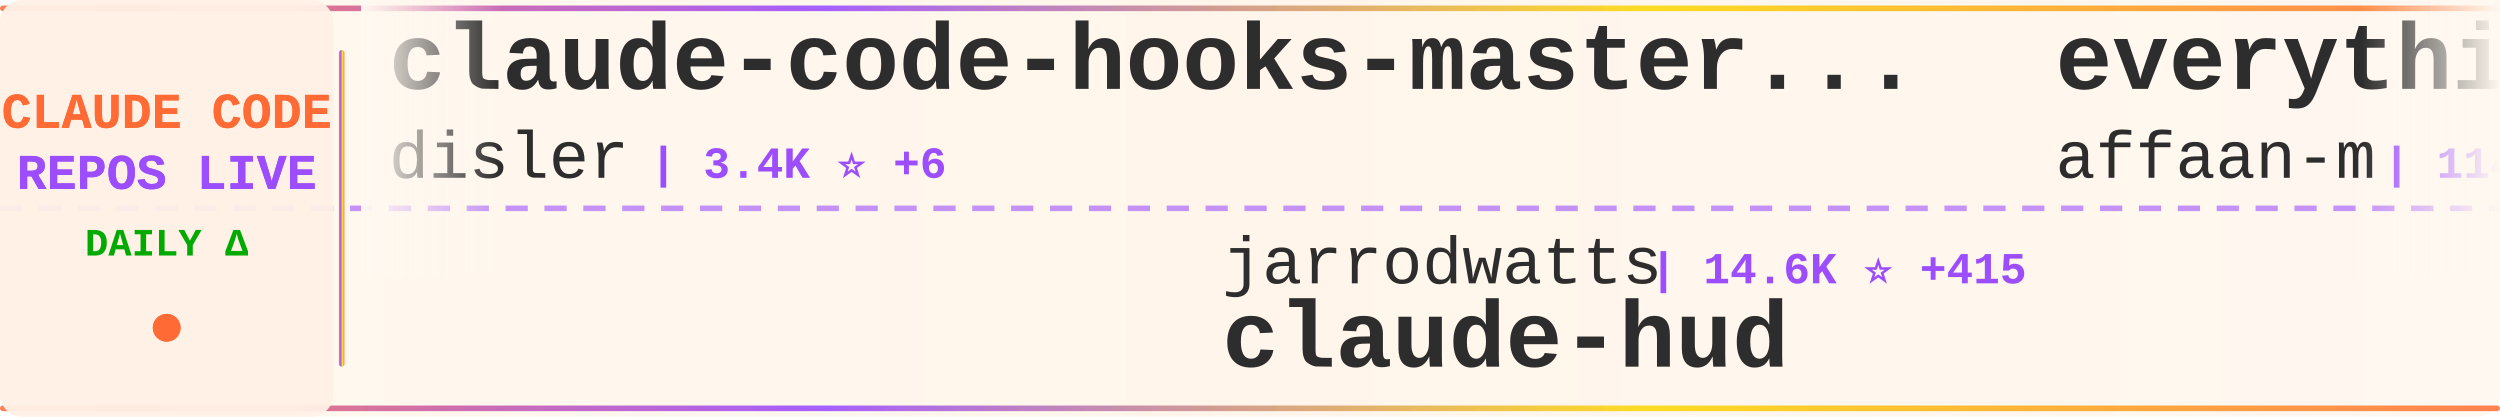
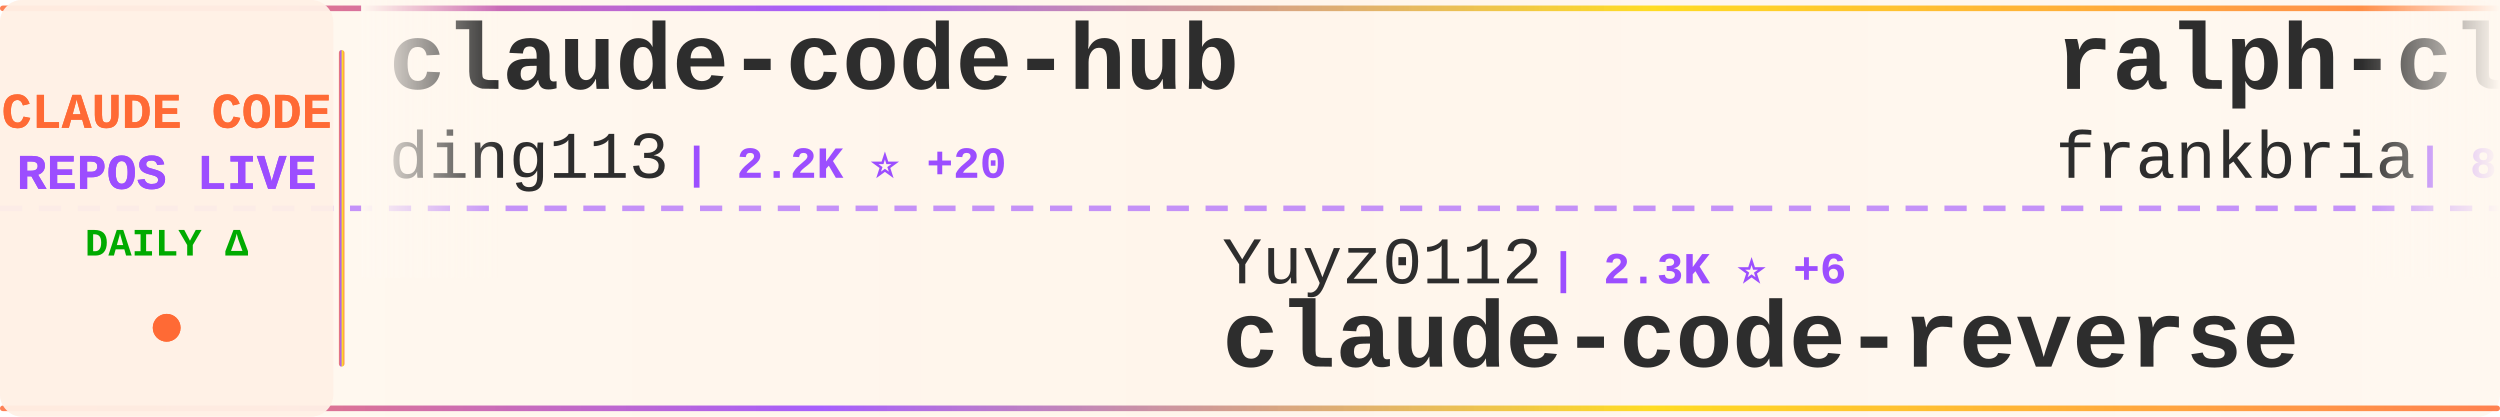
<svg xmlns="http://www.w3.org/2000/svg" width="900" height="150">
  <defs>
    <linearGradient id="tickerBg" x1="0%" y1="0%" x2="100%" y2="0%">
      <stop offset="0%" style="stop-color:#fff8f0;stop-opacity:0.98" />
      <stop offset="50%" style="stop-color:#fff5eb;stop-opacity:1" />
      <stop offset="100%" style="stop-color:#fff8f0;stop-opacity:0.98" />
    </linearGradient>
    <linearGradient id="borderGrad" x1="0%" y1="0%" x2="100%" y2="0%">
      <stop offset="0%" style="stop-color:#FF6B35;stop-opacity:0.85">
        <animate attributeName="stop-opacity" values="0.85;1;0.85" dur="2s" repeatCount="indefinite" />
      </stop>
      <stop offset="33%" style="stop-color:#9C4EFF;stop-opacity:0.9">
        <animate attributeName="stop-opacity" values="0.9;1;0.9" dur="2.2s" repeatCount="indefinite" />
      </stop>
      <stop offset="66%" style="stop-color:#FFD700;stop-opacity:0.85">
        <animate attributeName="stop-opacity" values="0.85;1;0.85" dur="1.8s" repeatCount="indefinite" />
      </stop>
      <stop offset="100%" style="stop-color:#FF6B35;stop-opacity:0.85">
        <animate attributeName="stop-opacity" values="0.85;1;0.85" dur="2s" repeatCount="indefinite" />
      </stop>
    </linearGradient>
    <filter id="textGlow">
      <feGaussianBlur stdDeviation="0.15" result="coloredBlur" />
      <feMerge>
        <feMergeNode in="coloredBlur" />
        <feMergeNode in="SourceGraphic" />
      </feMerge>
    </filter>
    <filter id="metricGlow">
      <feGaussianBlur stdDeviation="0.2" result="coloredBlur" />
      <feMerge>
        <feMergeNode in="coloredBlur" />
        <feMergeNode in="SourceGraphic" />
      </feMerge>
    </filter>
    <linearGradient id="leftFade" x1="0%" y1="0%" x2="100%" y2="0%">
      <stop offset="0%" style="stop-color:#fff8f0;stop-opacity:1" />
      <stop offset="100%" style="stop-color:#fff8f0;stop-opacity:0" />
    </linearGradient>
    <linearGradient id="rightFade" x1="0%" y1="0%" x2="100%" y2="0%">
      <stop offset="0%" style="stop-color:#fff8f0;stop-opacity:0" />
      <stop offset="100%" style="stop-color:#fff8f0;stop-opacity:1" />
    </linearGradient>
  </defs>
  <rect width="900" height="150" fill="url(#tickerBg)" rx="8" />
  <rect x="0" y="2" width="900" height="2" fill="url(#borderGrad)" rx="1" />
  <rect x="0" y="146" width="900" height="2" fill="url(#borderGrad)" rx="1" />
  <line x1="0" y1="75" x2="900" y2="75" stroke="#9C4EFF" stroke-width="2" stroke-dasharray="8 6" opacity="0.6" />
  <rect x="0" y="0" width="120" height="150" fill="#fff0e6" opacity="0.95" rx="8" />
  <text x="60" y="46" font-family="'Courier New', monospace" font-size="18" font-weight="bold" fill="#FF6B35" text-anchor="middle" filter="url(#textGlow)">
    CLAUDE CODE
  </text>
  <text x="60" y="68" font-family="'Courier New', monospace" font-size="18" font-weight="bold" fill="#9C4EFF" text-anchor="middle" filter="url(#textGlow)">
    REPOS LIVE
  </text>
  <text x="60" y="92" font-family="'Courier New', monospace" font-size="14" font-weight="bold" fill="#00aa00" text-anchor="middle">
    DAILY Δ
  </text>
  <circle cx="60" cy="118" r="5" fill="#FF6B35" filter="url(#metricGlow)">
    <animate attributeName="r" values="4;6;4" dur="1.5s" repeatCount="indefinite" />
    <animate attributeName="opacity" values="0.6;1;0.6" dur="1.5s" repeatCount="indefinite" />
  </circle>
  <rect x="122" y="18" width="2" height="114" fill="url(#borderGrad)" rx="1" />
  <clipPath id="tickerClip">
    <rect x="130" y="0" width="770" height="150" />
  </clipPath>
  <g clip-path="url(#tickerClip)">
    <g id="tickerItems">
      <animateTransform attributeName="transform" attributeType="XML" type="translate" from="0 0" to="-3000 0" dur="54s" repeatCount="indefinite" />
      <g transform="translate(0, 0)">
-         <text x="140" y="32" font-family="'Courier New', monospace" font-size="34" font-weight="bold" fill="#2d2d2d">claude-code-hooks-master...</text>
-         <text x="140" y="64" font-family="'Courier New', monospace" font-size="24" font-weight="normal" fill="#2d2d2d" opacity="1.0">disler</text>
-         <text x="234" y="64" font-family="'Courier New', monospace" font-size="16" font-weight="bold" fill="#9C4EFF"> | 3.4K ⭐ +6</text>
+         <text x="140" y="32" font-family="'Courier New', monospace" font-size="34" font-weight="bold" fill="#2d2d2d">claude-code-hub</text>
+         <text x="140" y="64" font-family="'Courier New', monospace" font-size="24" font-weight="normal" fill="#2d2d2d" opacity="1.0">ding113</text>
+         <text x="246" y="64" font-family="'Courier New', monospace" font-size="16" font-weight="bold" fill="#9C4EFF"> | 2.2K ⭐ +20</text>
      </g>
      <g transform="translate(300, 0)">
-         <text x="140" y="102" font-family="'Courier New', monospace" font-size="24" font-weight="normal" fill="#2d2d2d" opacity="1.0">jarrodwatts</text>
-         <text x="294" y="102" font-family="'Courier New', monospace" font-size="16" font-weight="bold" fill="#9C4EFF"> | 14.6K ⭐ +415</text>
-         <text x="140" y="132" font-family="'Courier New', monospace" font-size="34" font-weight="bold" fill="#2d2d2d">claude-hud</text>
+         <text x="140" y="102" font-family="'Courier New', monospace" font-size="24" font-weight="normal" fill="#2d2d2d" opacity="1.0">Yuyz0112</text>
+         <text x="258" y="102" font-family="'Courier New', monospace" font-size="16" font-weight="bold" fill="#9C4EFF"> | 2.3K ⭐ +6</text>
+         <text x="140" y="132" font-family="'Courier New', monospace" font-size="34" font-weight="bold" fill="#2d2d2d">claude-code-reverse</text>
      </g>
      <g transform="translate(600, 0)">
-         <text x="140" y="32" font-family="'Courier New', monospace" font-size="34" font-weight="bold" fill="#2d2d2d">everything-claude-code</text>
-         <text x="140" y="64" font-family="'Courier New', monospace" font-size="24" font-weight="normal" fill="#2d2d2d" opacity="1.0">affaan-m</text>
-         <text x="258" y="64" font-family="'Courier New', monospace" font-size="16" font-weight="bold" fill="#9C4EFF"> | 114.3K ⭐ +2.4K</text>
+         <text x="140" y="32" font-family="'Courier New', monospace" font-size="34" font-weight="bold" fill="#2d2d2d">ralph-claude-code</text>
+         <text x="140" y="64" font-family="'Courier New', monospace" font-size="24" font-weight="normal" fill="#2d2d2d" opacity="1.0">frankbria</text>
+         <text x="270" y="64" font-family="'Courier New', monospace" font-size="16" font-weight="bold" fill="#9C4EFF"> | 8.2K ⭐ +19</text>
      </g>
      <g transform="translate(900, 0)">
-         <text x="140" y="102" font-family="'Courier New', monospace" font-size="24" font-weight="normal" fill="#2d2d2d" opacity="1.0">Piebald-AI</text>
-         <text x="282" y="102" font-family="'Courier New', monospace" font-size="16" font-weight="bold" fill="#9C4EFF"> | 6.9K ⭐ +75</text>
-         <text x="140" y="132" font-family="'Courier New', monospace" font-size="34" font-weight="bold" fill="#2d2d2d">claude-code-system-promp...</text>
+         <text x="140" y="102" font-family="'Courier New', monospace" font-size="24" font-weight="normal" fill="#2d2d2d" opacity="1.0">siteboon</text>
+         <text x="258" y="102" font-family="'Courier New', monospace" font-size="16" font-weight="bold" fill="#9C4EFF"> | 9.1K ⭐ +48</text>
+         <text x="140" y="132" font-family="'Courier New', monospace" font-size="34" font-weight="bold" fill="#2d2d2d">claudecodeui</text>
      </g>
      <g transform="translate(1200, 0)">
-         <text x="140" y="32" font-family="'Courier New', monospace" font-size="34" font-weight="bold" fill="#2d2d2d">claude-code-plugins-plus...</text>
-         <text x="140" y="64" font-family="'Courier New', monospace" font-size="24" font-weight="normal" fill="#2d2d2d" opacity="1.0">jeremylongshore</text>
-         <text x="342" y="64" font-family="'Courier New', monospace" font-size="16" font-weight="bold" fill="#9C4EFF"> | 1.7K ⭐ +7</text>
+         <text x="140" y="32" font-family="'Courier New', monospace" font-size="34" font-weight="bold" fill="#2d2d2d">claude-code-showcase</text>
+         <text x="140" y="64" font-family="'Courier New', monospace" font-size="24" font-weight="normal" fill="#2d2d2d" opacity="1.0">ChrisWiles</text>
+         <text x="282" y="64" font-family="'Courier New', monospace" font-size="16" font-weight="bold" fill="#9C4EFF"> | 5.6K ⭐ +7</text>
      </g>
      <g transform="translate(1500, 0)">
-         <text x="140" y="102" font-family="'Courier New', monospace" font-size="24" font-weight="normal" fill="#2d2d2d" opacity="1.0">RichardAtCT</text>
-         <text x="294" y="102" font-family="'Courier New', monospace" font-size="16" font-weight="bold" fill="#9C4EFF"> | 2.3K ⭐ +7</text>
-         <text x="140" y="132" font-family="'Courier New', monospace" font-size="34" font-weight="bold" fill="#2d2d2d">claude-code-telegram</text>
+         <text x="140" y="102" font-family="'Courier New', monospace" font-size="24" font-weight="normal" fill="#2d2d2d" opacity="1.0">anthropics</text>
+         <text x="282" y="102" font-family="'Courier New', monospace" font-size="16" font-weight="bold" fill="#9C4EFF"> | 83.9K ⭐ +342</text>
+         <text x="140" y="132" font-family="'Courier New', monospace" font-size="34" font-weight="bold" fill="#2d2d2d">claude-code</text>
      </g>
      <g transform="translate(1800, 0)">
-         <text x="140" y="32" font-family="'Courier New', monospace" font-size="34" font-weight="bold" fill="#2d2d2d">superpowers</text>
-         <text x="140" y="64" font-family="'Courier New', monospace" font-size="24" font-weight="normal" fill="#2d2d2d" opacity="1.0">obra</text>
-         <text x="210" y="64" font-family="'Courier New', monospace" font-size="16" font-weight="bold" fill="#9C4EFF"> | 120.4K ⭐ +2.3K</text>
+         <text x="140" y="32" font-family="'Courier New', monospace" font-size="34" font-weight="bold" fill="#2d2d2d">claude-code-config</text>
+         <text x="140" y="64" font-family="'Courier New', monospace" font-size="24" font-weight="normal" fill="#2d2d2d" opacity="1.0">jarrodwatts</text>
+         <text x="294" y="64" font-family="'Courier New', monospace" font-size="16" font-weight="bold" fill="#9C4EFF"> | 1.0K ⭐ +2</text>
      </g>
      <g transform="translate(2100, 0)">
-         <text x="140" y="102" font-family="'Courier New', monospace" font-size="24" font-weight="normal" fill="#2d2d2d" opacity="1.0">anthropics</text>
-         <text x="282" y="102" font-family="'Courier New', monospace" font-size="16" font-weight="bold" fill="#9C4EFF"> | 6.7K ⭐ +24</text>
-         <text x="140" y="132" font-family="'Courier New', monospace" font-size="34" font-weight="bold" fill="#2d2d2d">claude-code-action</text>
+         <text x="140" y="102" font-family="'Courier New', monospace" font-size="24" font-weight="normal" fill="#2d2d2d" opacity="1.0">rohitg00</text>
+         <text x="258" y="102" font-family="'Courier New', monospace" font-size="16" font-weight="bold" fill="#9C4EFF"> | 936 ⭐ +9</text>
+         <text x="140" y="132" font-family="'Courier New', monospace" font-size="34" font-weight="bold" fill="#2d2d2d">awesome-claude-code-tool...</text>
      </g>
      <g transform="translate(2400, 0)">
-         <text x="140" y="32" font-family="'Courier New', monospace" font-size="34" font-weight="bold" fill="#2d2d2d">Claude-Code</text>
-         <text x="140" y="64" font-family="'Courier New', monospace" font-size="24" font-weight="normal" fill="#2d2d2d" opacity="1.0">lyconear</text>
-         <text x="258" y="64" font-family="'Courier New', monospace" font-size="16" font-weight="bold" fill="#9C4EFF"> | 4 ⭐</text>
+         <text x="140" y="32" font-family="'Courier New', monospace" font-size="34" font-weight="bold" fill="#2d2d2d">pi-vs-claude-code</text>
+         <text x="140" y="64" font-family="'Courier New', monospace" font-size="24" font-weight="normal" fill="#2d2d2d" opacity="1.0">disler</text>
+         <text x="234" y="64" font-family="'Courier New', monospace" font-size="16" font-weight="bold" fill="#9C4EFF"> | 565 ⭐ +6</text>
      </g>
      <g transform="translate(2700, 0)">
-         <text x="140" y="102" font-family="'Courier New', monospace" font-size="24" font-weight="normal" fill="#2d2d2d" opacity="1.0">jarrodwatts</text>
-         <text x="294" y="102" font-family="'Courier New', monospace" font-size="16" font-weight="bold" fill="#9C4EFF"> | 1.0K ⭐ +1</text>
-         <text x="140" y="132" font-family="'Courier New', monospace" font-size="34" font-weight="bold" fill="#2d2d2d">claude-code-config</text>
+         <text x="140" y="102" font-family="'Courier New', monospace" font-size="24" font-weight="normal" fill="#2d2d2d" opacity="1.0">anomalyco</text>
+         <text x="270" y="102" font-family="'Courier New', monospace" font-size="16" font-weight="bold" fill="#9C4EFF"> | 132.0K ⭐ +456</text>
+         <text x="140" y="132" font-family="'Courier New', monospace" font-size="34" font-weight="bold" fill="#2d2d2d">opencode</text>
      </g>
      <g transform="translate(3000, 0)">
-         <text x="140" y="32" font-family="'Courier New', monospace" font-size="34" font-weight="bold" fill="#2d2d2d">claude-code-hooks-master...</text>
-         <text x="140" y="64" font-family="'Courier New', monospace" font-size="24" font-weight="normal" fill="#2d2d2d" opacity="1.0">disler</text>
-         <text x="234" y="64" font-family="'Courier New', monospace" font-size="16" font-weight="bold" fill="#9C4EFF"> | 3.4K ⭐ +6</text>
+         <text x="140" y="32" font-family="'Courier New', monospace" font-size="34" font-weight="bold" fill="#2d2d2d">claude-code-hub</text>
+         <text x="140" y="64" font-family="'Courier New', monospace" font-size="24" font-weight="normal" fill="#2d2d2d" opacity="1.0">ding113</text>
+         <text x="246" y="64" font-family="'Courier New', monospace" font-size="16" font-weight="bold" fill="#9C4EFF"> | 2.2K ⭐ +20</text>
      </g>
      <g transform="translate(3300, 0)">
-         <text x="140" y="102" font-family="'Courier New', monospace" font-size="24" font-weight="normal" fill="#2d2d2d" opacity="1.0">jarrodwatts</text>
-         <text x="294" y="102" font-family="'Courier New', monospace" font-size="16" font-weight="bold" fill="#9C4EFF"> | 14.6K ⭐ +415</text>
-         <text x="140" y="132" font-family="'Courier New', monospace" font-size="34" font-weight="bold" fill="#2d2d2d">claude-hud</text>
+         <text x="140" y="102" font-family="'Courier New', monospace" font-size="24" font-weight="normal" fill="#2d2d2d" opacity="1.0">Yuyz0112</text>
+         <text x="258" y="102" font-family="'Courier New', monospace" font-size="16" font-weight="bold" fill="#9C4EFF"> | 2.3K ⭐ +6</text>
+         <text x="140" y="132" font-family="'Courier New', monospace" font-size="34" font-weight="bold" fill="#2d2d2d">claude-code-reverse</text>
      </g>
      <g transform="translate(3600, 0)">
-         <text x="140" y="32" font-family="'Courier New', monospace" font-size="34" font-weight="bold" fill="#2d2d2d">everything-claude-code</text>
-         <text x="140" y="64" font-family="'Courier New', monospace" font-size="24" font-weight="normal" fill="#2d2d2d" opacity="1.0">affaan-m</text>
-         <text x="258" y="64" font-family="'Courier New', monospace" font-size="16" font-weight="bold" fill="#9C4EFF"> | 114.3K ⭐ +2.4K</text>
+         <text x="140" y="32" font-family="'Courier New', monospace" font-size="34" font-weight="bold" fill="#2d2d2d">ralph-claude-code</text>
+         <text x="140" y="64" font-family="'Courier New', monospace" font-size="24" font-weight="normal" fill="#2d2d2d" opacity="1.0">frankbria</text>
+         <text x="270" y="64" font-family="'Courier New', monospace" font-size="16" font-weight="bold" fill="#9C4EFF"> | 8.2K ⭐ +19</text>
      </g>
      <g transform="translate(3900, 0)">
-         <text x="140" y="102" font-family="'Courier New', monospace" font-size="24" font-weight="normal" fill="#2d2d2d" opacity="1.0">Piebald-AI</text>
-         <text x="282" y="102" font-family="'Courier New', monospace" font-size="16" font-weight="bold" fill="#9C4EFF"> | 6.9K ⭐ +75</text>
-         <text x="140" y="132" font-family="'Courier New', monospace" font-size="34" font-weight="bold" fill="#2d2d2d">claude-code-system-promp...</text>
+         <text x="140" y="102" font-family="'Courier New', monospace" font-size="24" font-weight="normal" fill="#2d2d2d" opacity="1.0">siteboon</text>
+         <text x="258" y="102" font-family="'Courier New', monospace" font-size="16" font-weight="bold" fill="#9C4EFF"> | 9.1K ⭐ +48</text>
+         <text x="140" y="132" font-family="'Courier New', monospace" font-size="34" font-weight="bold" fill="#2d2d2d">claudecodeui</text>
      </g>
    </g>
  </g>
  <rect x="130" y="0" width="50" height="100" fill="url(#leftFade)" />
  <rect x="850" y="0" width="50" height="100" fill="url(#rightFade)" />
</svg>
